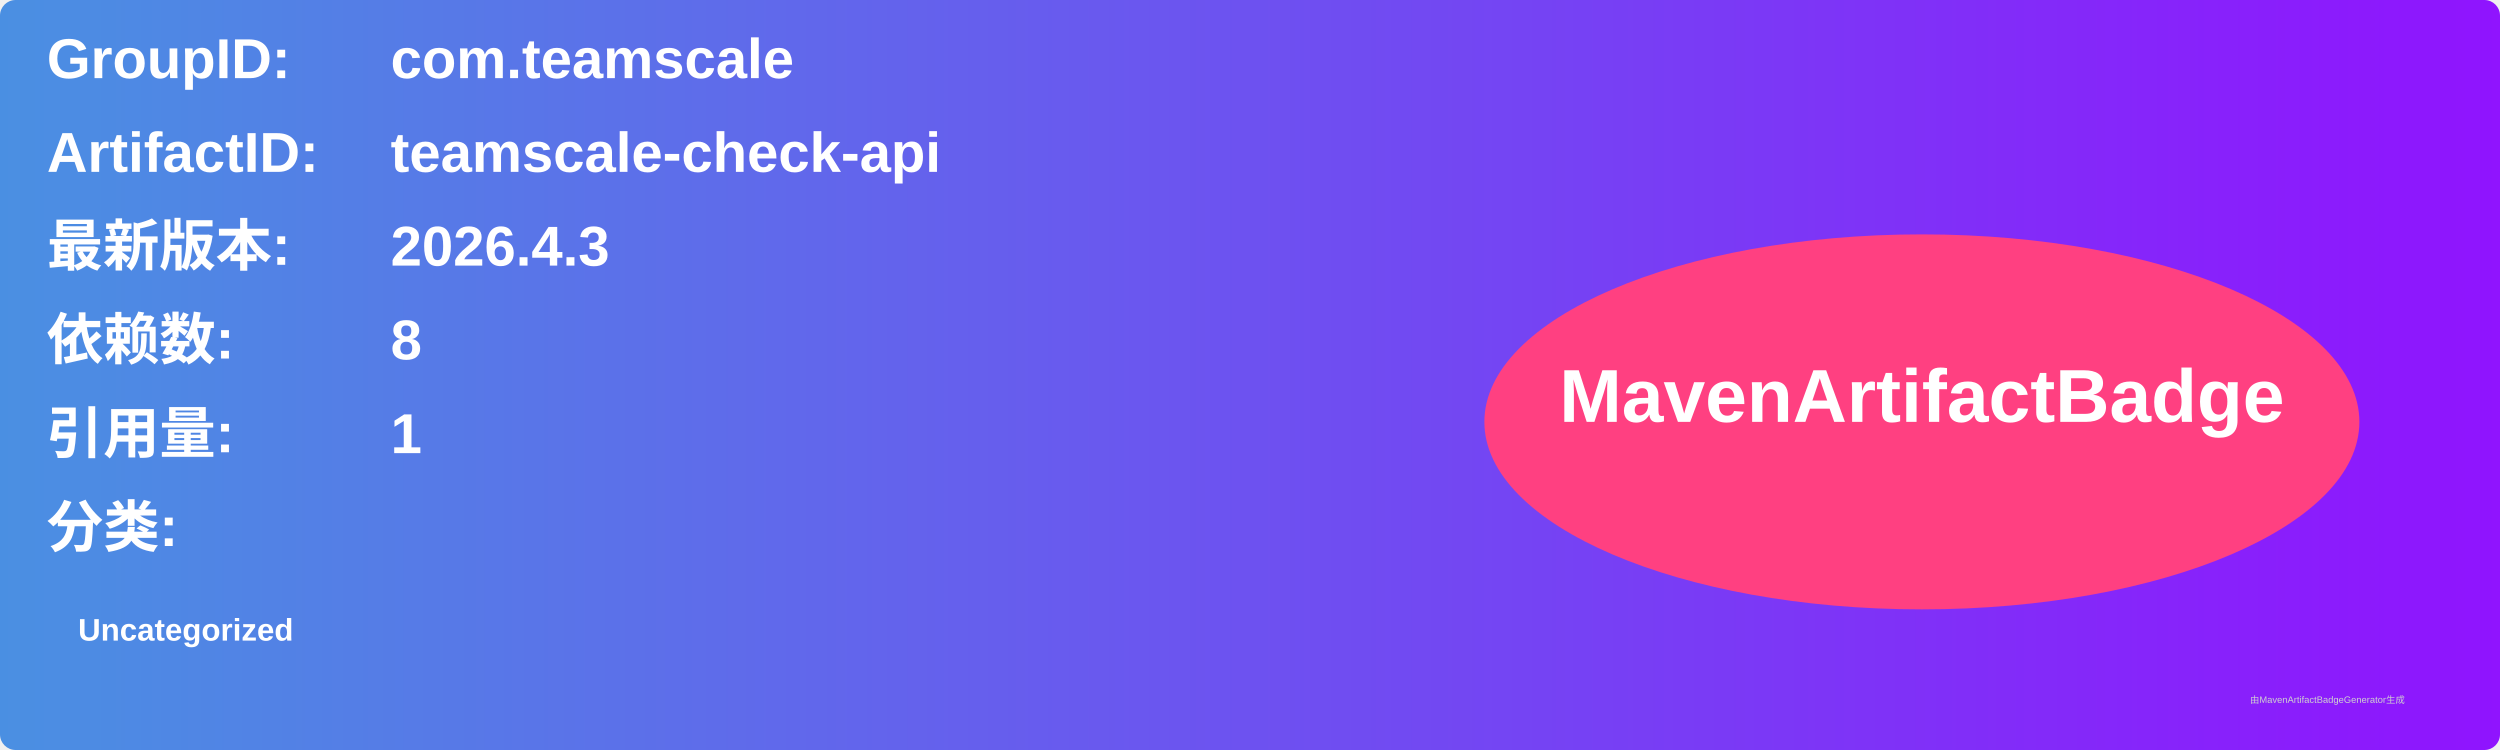
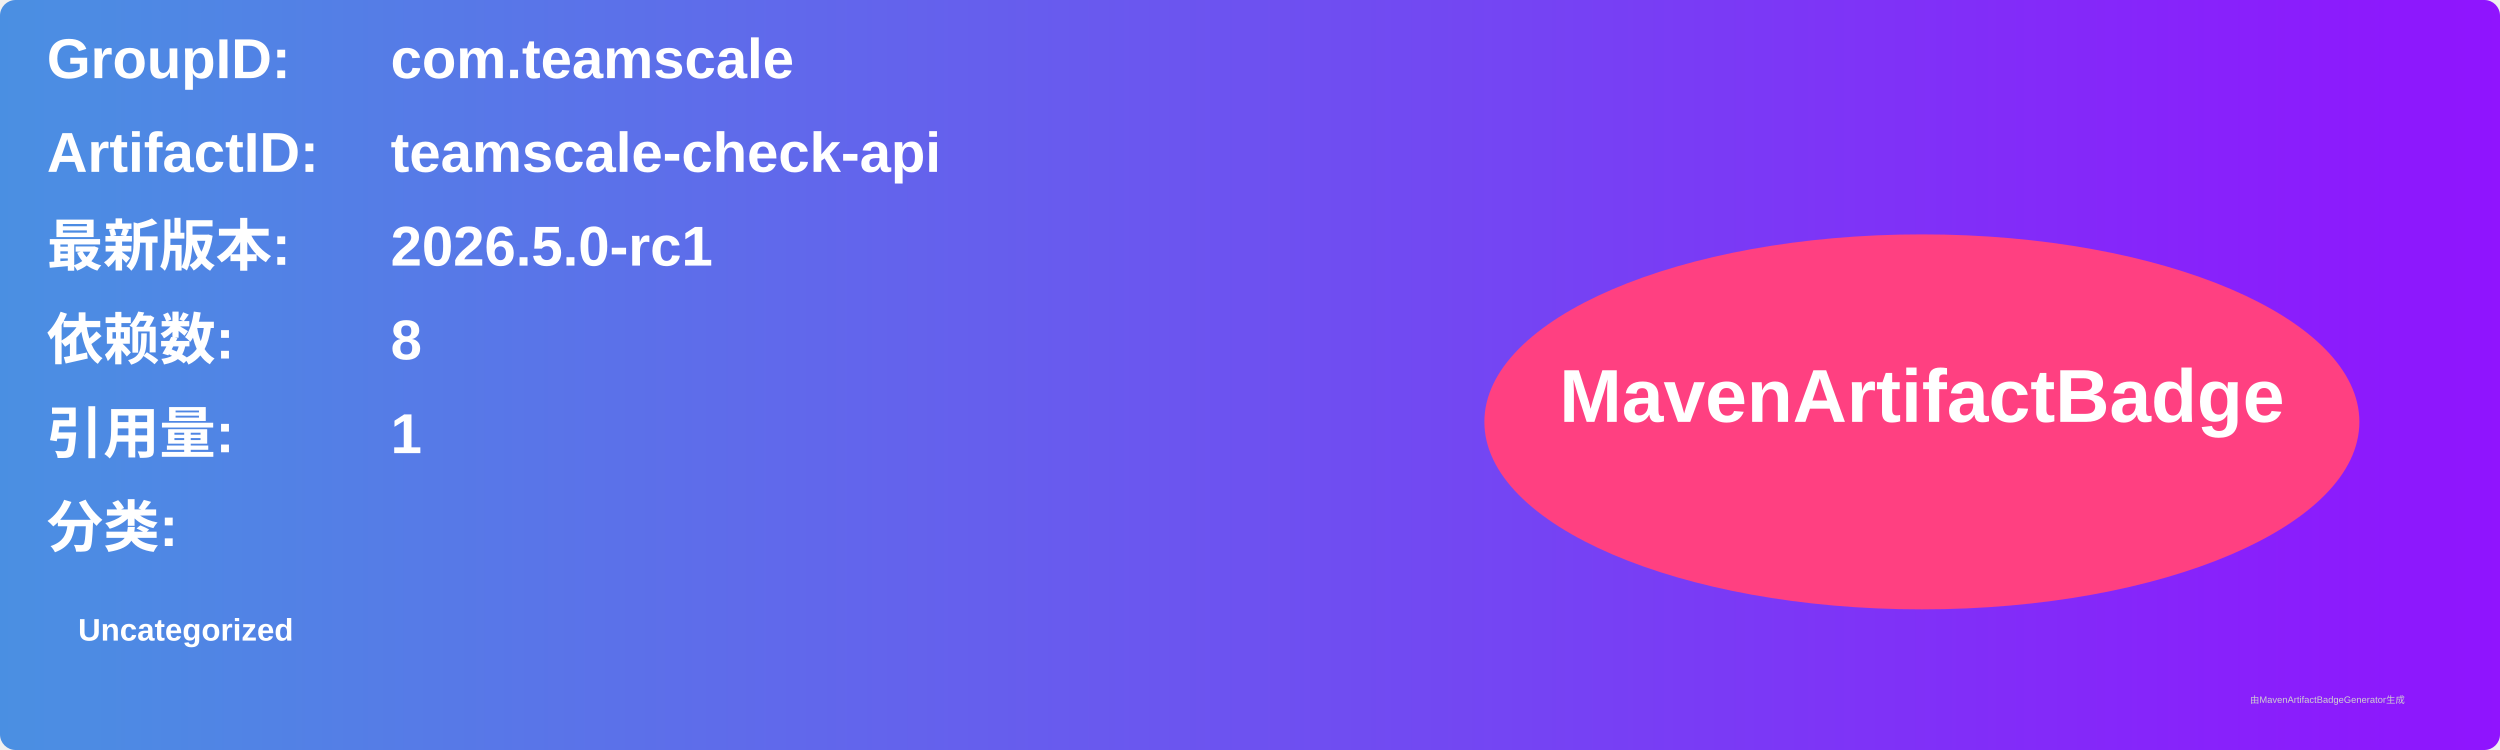
<svg xmlns="http://www.w3.org/2000/svg" width="800" height="240" viewBox="0 0 800 240">
  <linearGradient id="grad" x1="0%" y1="0%" x2="100%" y2="0%">
    <stop offset="0%" stop-color="#4a90e2" />
    <stop offset="100%" stop-color="#9013fe" />
  </linearGradient>
  <rect width="100%" height="100%" rx="5" ry="5" fill="url(#grad)" />
  <g transform="translate(15, 15)">
    <text x="0" y="10" font-family="Arial" font-size="18" fill="white" font-weight="bold" width="260">GroupID:</text>
    <text x="110" y="10" font-family="Arial" font-size="18" fill="white" font-weight="bold" width="460">com.teamscale</text>
    <text x="0" y="40" font-family="Arial" font-size="18" fill="white" font-weight="bold" width="260">ArtifactID:</text>
    <text x="110" y="40" font-family="Arial" font-size="18" fill="white" font-weight="bold" width="460">teamscale-check-api</text>
    <text x="0" y="70" font-family="Arial" font-size="18" fill="white" font-weight="bold">最新版本:</text>
    <text x="110" y="70" font-family="Arial" font-size="18" fill="white" font-weight="bold">
-       <tspan font-weight="bold">2026.4.3</tspan>
+       <tspan font-weight="bold">2026.5.0-rc1</tspan>
    </text>
    <text x="0" y="100" font-family="Arial" font-size="18" fill="white" font-weight="bold">依赖数: </text>
    <text x="110" y="100" font-family="Arial" font-size="18" fill="white">
      <tspan font-weight="bold">8</tspan>
    </text>
    <text x="0" y="130" font-family="Arial" font-size="18" fill="white" font-weight="bold">引用量: </text>
    <text x="110" y="130" font-family="Arial" font-size="18" fill="white">
      <tspan font-weight="bold">1</tspan>
    </text>
    <text x="0" y="160" font-family="Arial" font-size="18" fill="white" font-weight="bold">分类:</text>
    <text x="10" y="190" font-family="Arial" font-size="10" fill="white">
      <tspan font-weight="bold">Uncategorized</tspan>
    </text>
    <ellipse cx="600" cy="120" rx="140" ry="60" fill="#ff4081" />
    <text x="600" y="120" text-anchor="middle" font-family="Arial" font-size="24" fill="white" font-weight="bold">MavenArtifactBadge</text>
  </g>
  <text x="720" y="225" font-family="Arial" font-size="3" fill="#d0d0d0">由MavenArtifactBadgeGenerator生成</text>
</svg>
